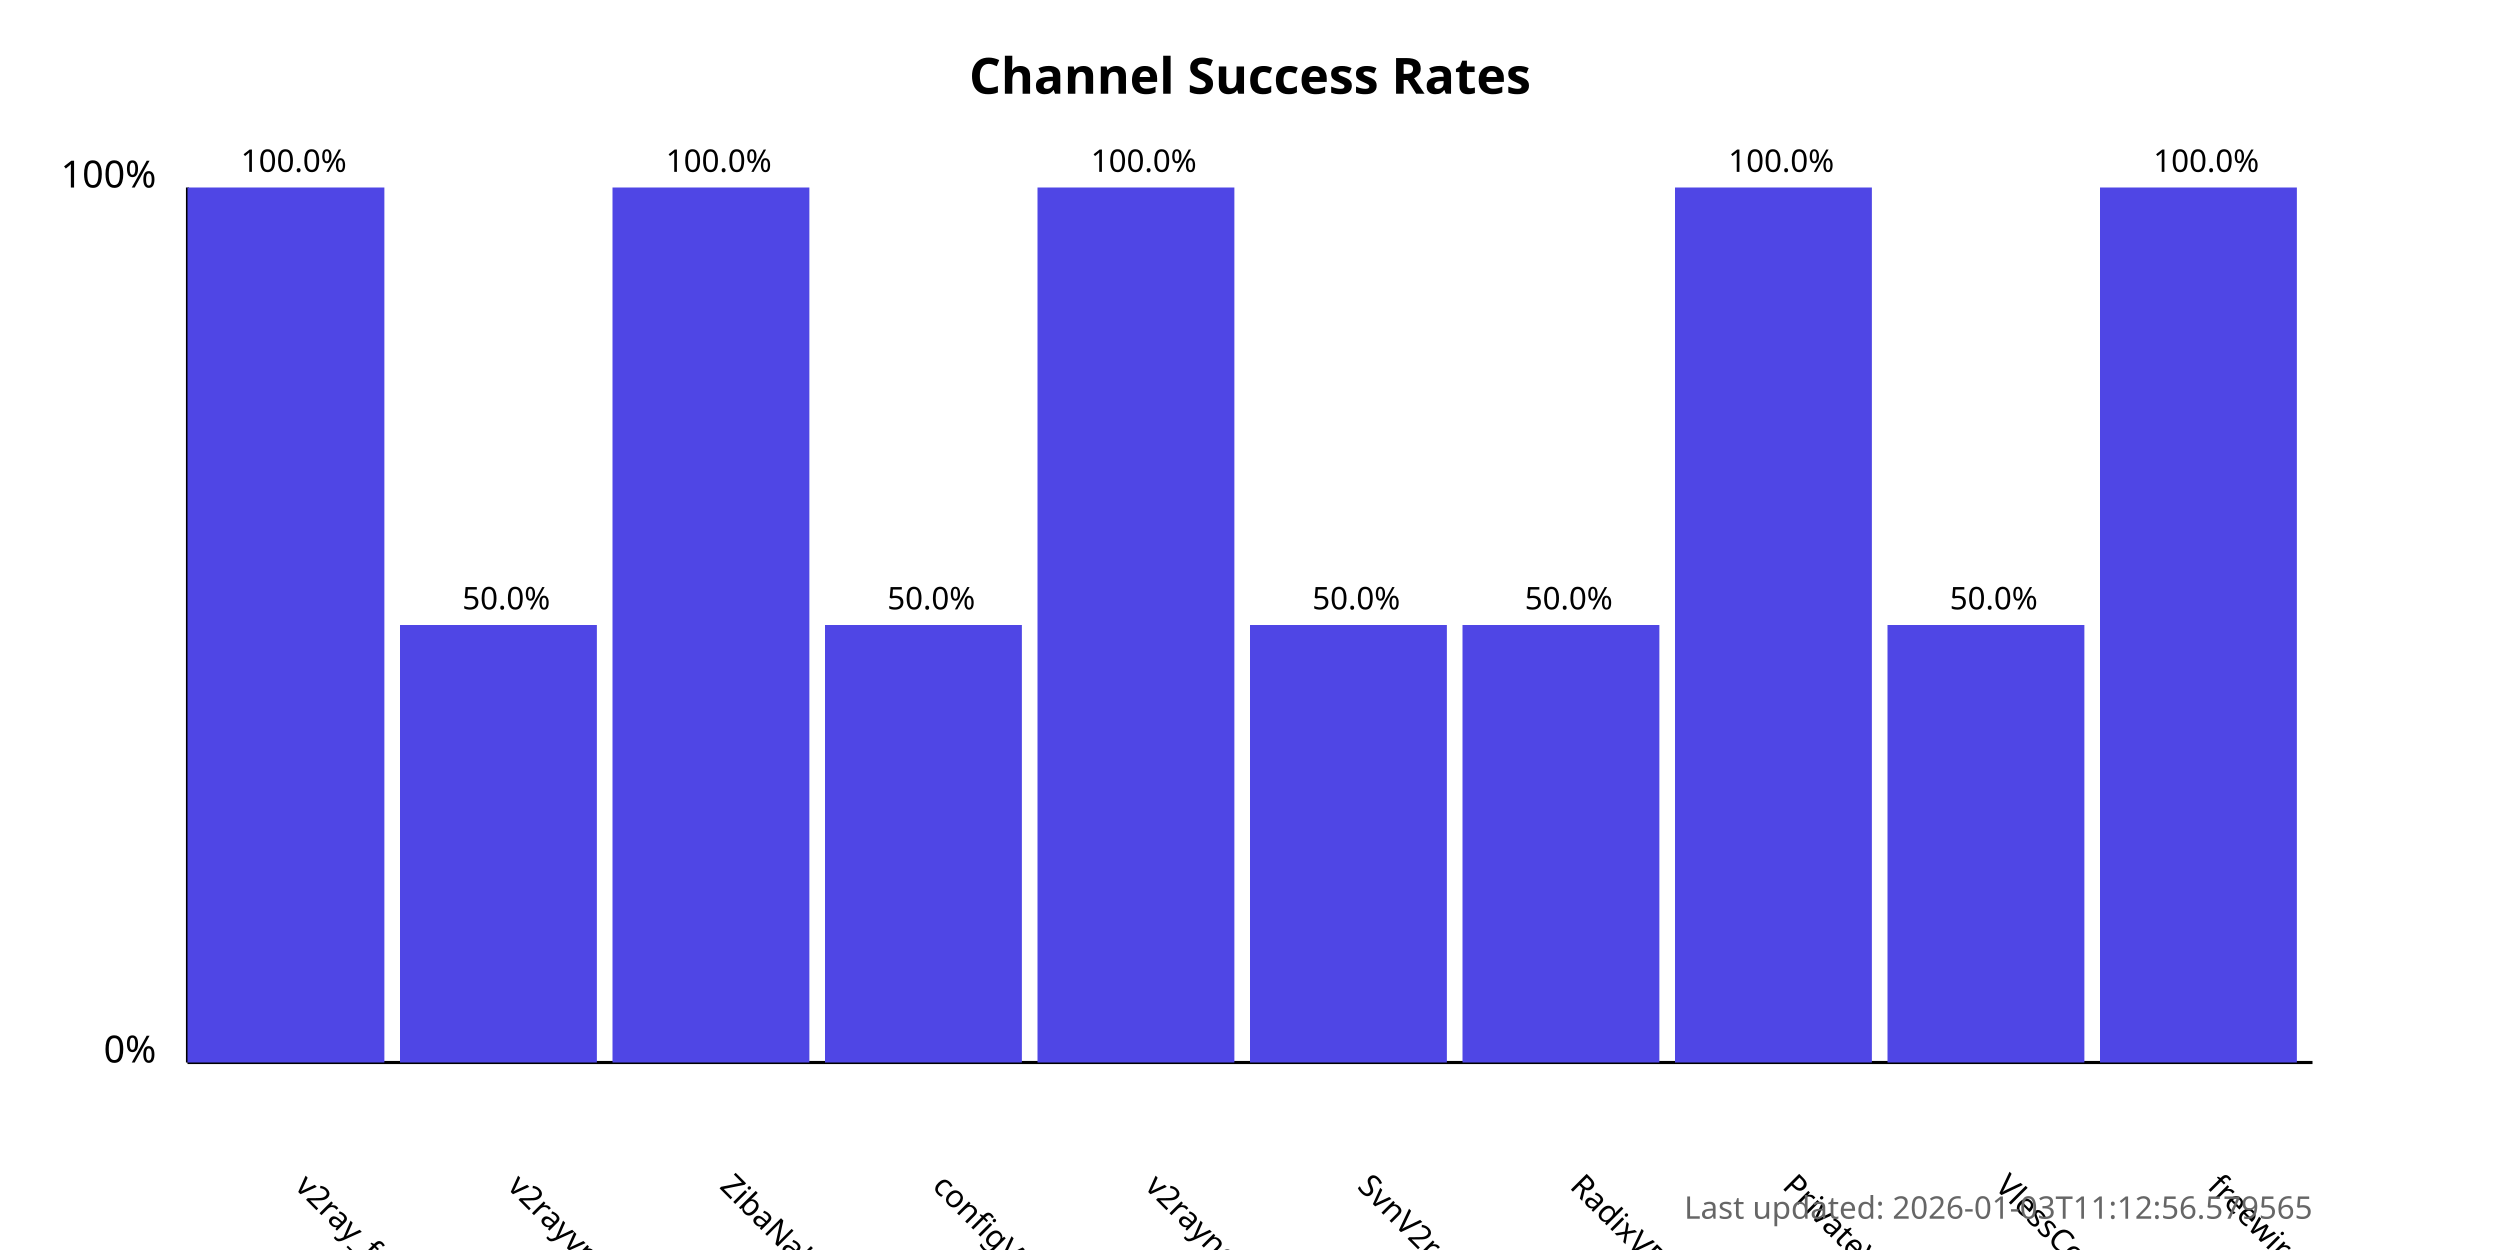
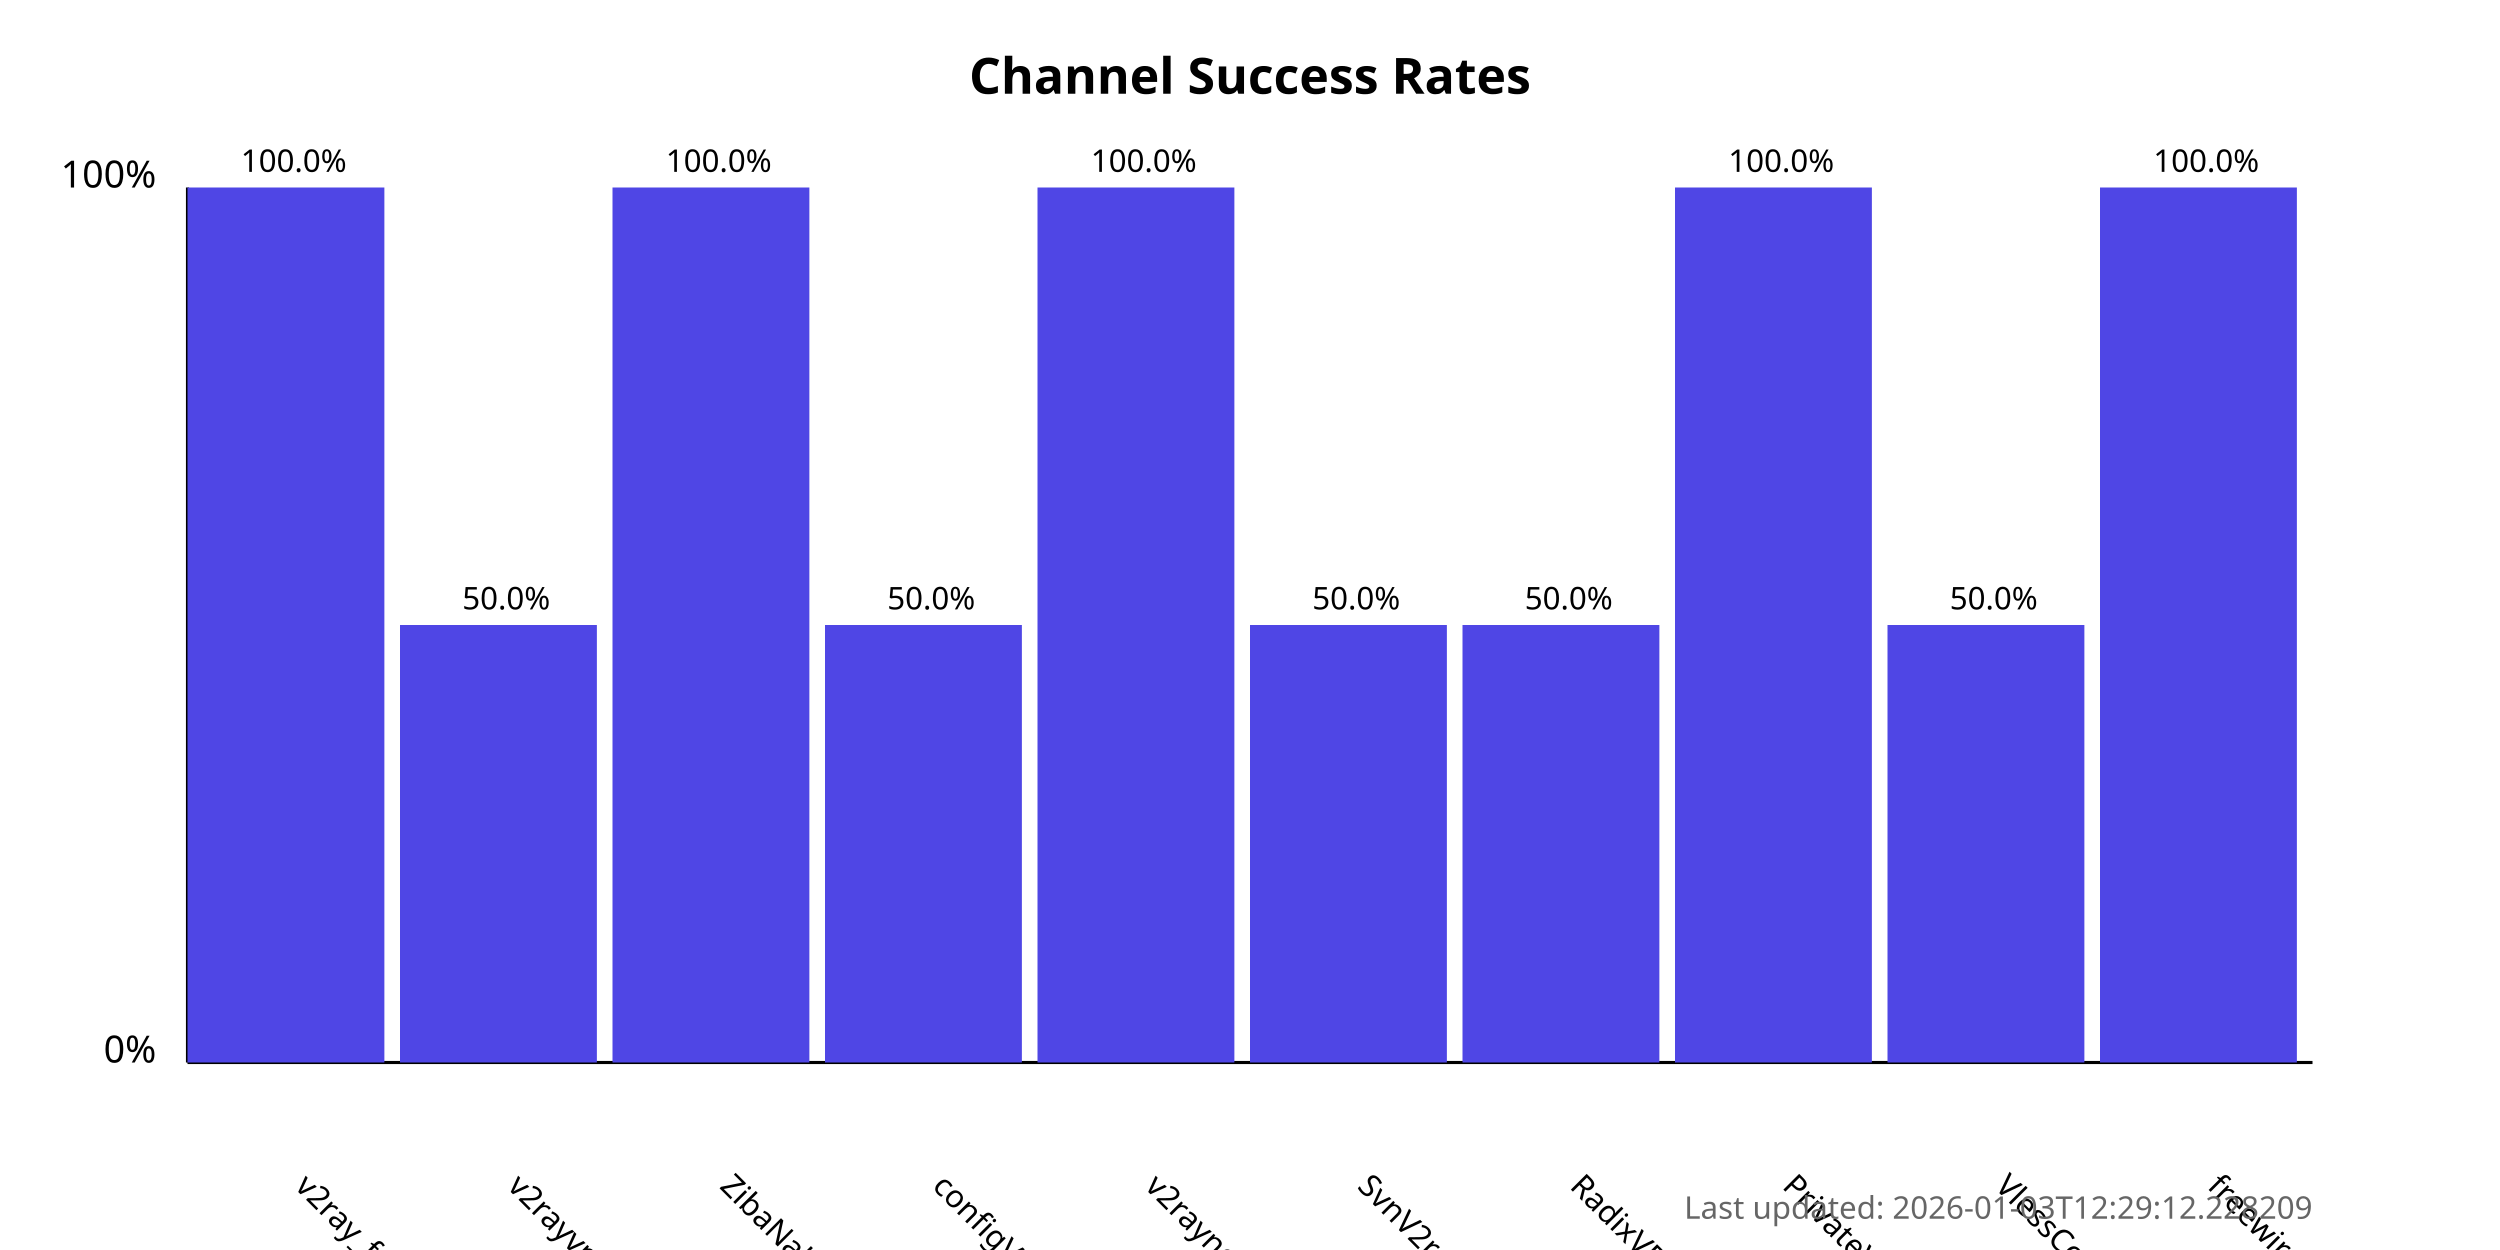
<svg xmlns="http://www.w3.org/2000/svg" width="800" height="400">
  <style>
            .chart-title { font: bold 16px sans-serif; }
            .axis-label { font: 12px sans-serif; }
            .tick-label { font: 10px sans-serif; }
            .bar { fill: #4f46e5; }
            .bar:hover { fill: #6366f1; }
            .timestamp { font: 10px sans-serif; fill: #666; }
        </style>
  <text x="400.0" y="30" text-anchor="middle" class="chart-title">
            Channel Success Rates
        </text>
  <line x1="60" y1="340" x2="60" y2="60" stroke="black" stroke-width="1" />
  <line x1="60" y1="340" x2="740" y2="340" stroke="black" stroke-width="1" />
  <text x="50" y="340" text-anchor="end" class="axis-label">0%</text>
  <text x="50" y="60" text-anchor="end" class="axis-label">100%</text>
  <g>
    <rect x="60" y="60.0" width="63.0" height="280.0" class="bar" />
    <text x="94.0" y="380" transform="rotate(45, 94.0, 380)" text-anchor="start" class="tick-label">
                v2ray_free_conf
            </text>
    <text x="94.0" y="55.0" text-anchor="middle" class="tick-label">
                100.0%
            </text>
  </g>
  <g>
    <rect x="128.0" y="200.0" width="63.0" height="140.0" class="bar" />
    <text x="162.0" y="380" transform="rotate(45, 162.0, 380)" text-anchor="start" class="tick-label">
                v2rayvpno
            </text>
    <text x="162.0" y="195.0" text-anchor="middle" class="tick-label">
                50.0%
            </text>
  </g>
  <g>
    <rect x="196.0" y="60.0" width="63.0" height="280.0" class="bar" />
    <text x="230.0" y="380" transform="rotate(45, 230.0, 380)" text-anchor="start" class="tick-label">
                ZibaNabz
            </text>
    <text x="230.0" y="55.0" text-anchor="middle" class="tick-label">
                100.0%
            </text>
  </g>
  <g>
    <rect x="264.0" y="200.0" width="63.0" height="140.0" class="bar" />
    <text x="298.0" y="380" transform="rotate(45, 298.0, 380)" text-anchor="start" class="tick-label">
                configV2rayForFree
            </text>
    <text x="298.0" y="195.0" text-anchor="middle" class="tick-label">
                50.0%
            </text>
  </g>
  <g>
    <rect x="332.0" y="60.0" width="63.0" height="280.0" class="bar" />
    <text x="366.0" y="380" transform="rotate(45, 366.0, 380)" text-anchor="start" class="tick-label">
                v2rayngvpn
            </text>
    <text x="366.0" y="55.0" text-anchor="middle" class="tick-label">
                100.0%
            </text>
  </g>
  <g>
    <rect x="400.0" y="200.0" width="63.0" height="140.0" class="bar" />
    <text x="434.0" y="380" transform="rotate(45, 434.0, 380)" text-anchor="start" class="tick-label">
                SvnV2ray
            </text>
    <text x="434.0" y="195.0" text-anchor="middle" class="tick-label">
                50.0%
            </text>
  </g>
  <g>
    <rect x="468.0" y="200.0" width="63.0" height="140.0" class="bar" />
    <text x="502.0" y="380" transform="rotate(45, 502.0, 380)" text-anchor="start" class="tick-label">
                RadixVPN
            </text>
    <text x="502.0" y="195.0" text-anchor="middle" class="tick-label">
                50.0%
            </text>
  </g>
  <g>
    <rect x="536.0" y="60.0" width="63.0" height="280.0" class="bar" />
    <text x="570.0" y="380" transform="rotate(45, 570.0, 380)" text-anchor="start" class="tick-label">
                PrivateVPNs
            </text>
    <text x="570.0" y="55.0" text-anchor="middle" class="tick-label">
                100.0%
            </text>
  </g>
  <g>
    <rect x="604.0" y="200.0" width="63.0" height="140.0" class="bar" />
    <text x="638.0" y="380" transform="rotate(45, 638.0, 380)" text-anchor="start" class="tick-label">
                VlessConfig
            </text>
    <text x="638.0" y="195.0" text-anchor="middle" class="tick-label">
                50.0%
            </text>
  </g>
  <g>
    <rect x="672.0" y="60.0" width="63.0" height="280.0" class="bar" />
    <text x="706.0" y="380" transform="rotate(45, 706.0, 380)" text-anchor="start" class="tick-label">
                freewireguard
            </text>
    <text x="706.0" y="55.0" text-anchor="middle" class="tick-label">
                100.0%
            </text>
  </g>
  <text x="740" y="390" text-anchor="end" class="timestamp">
-             Last updated: 2026-01-03T11:12:56.579565
+             Last updated: 2026-01-03T12:29:12.228209
        </text>
</svg>
